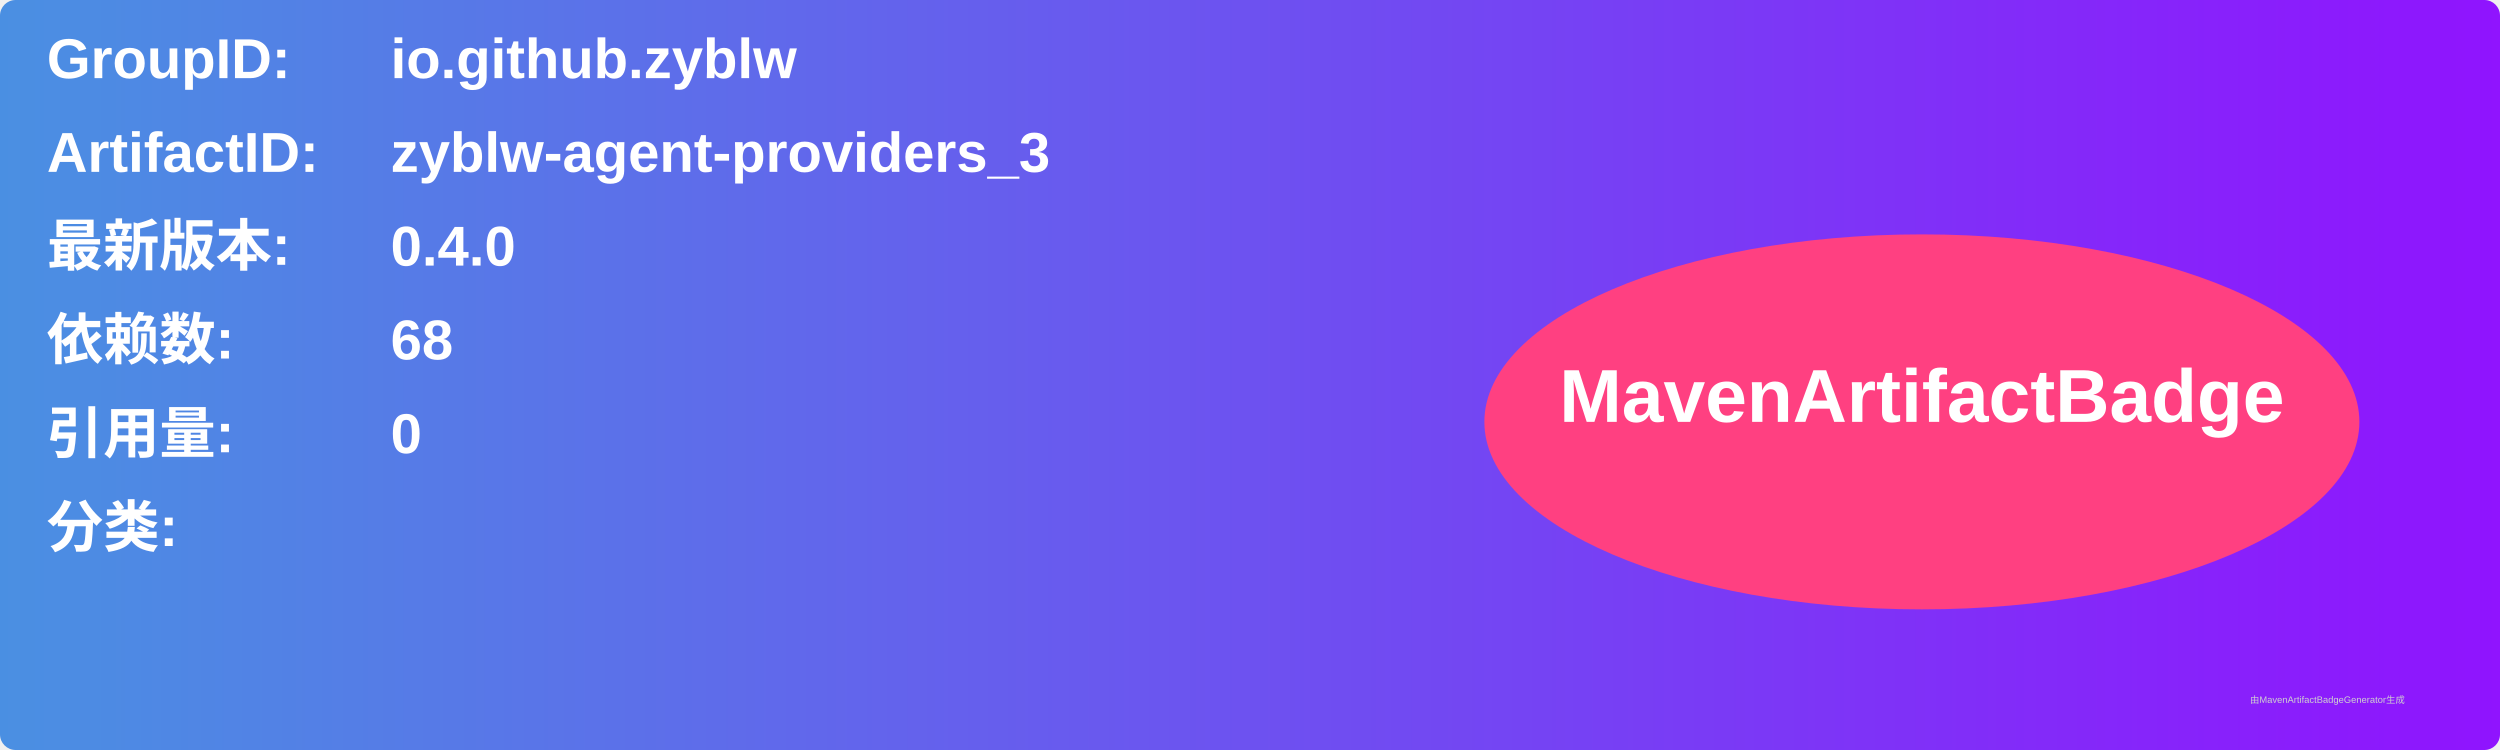
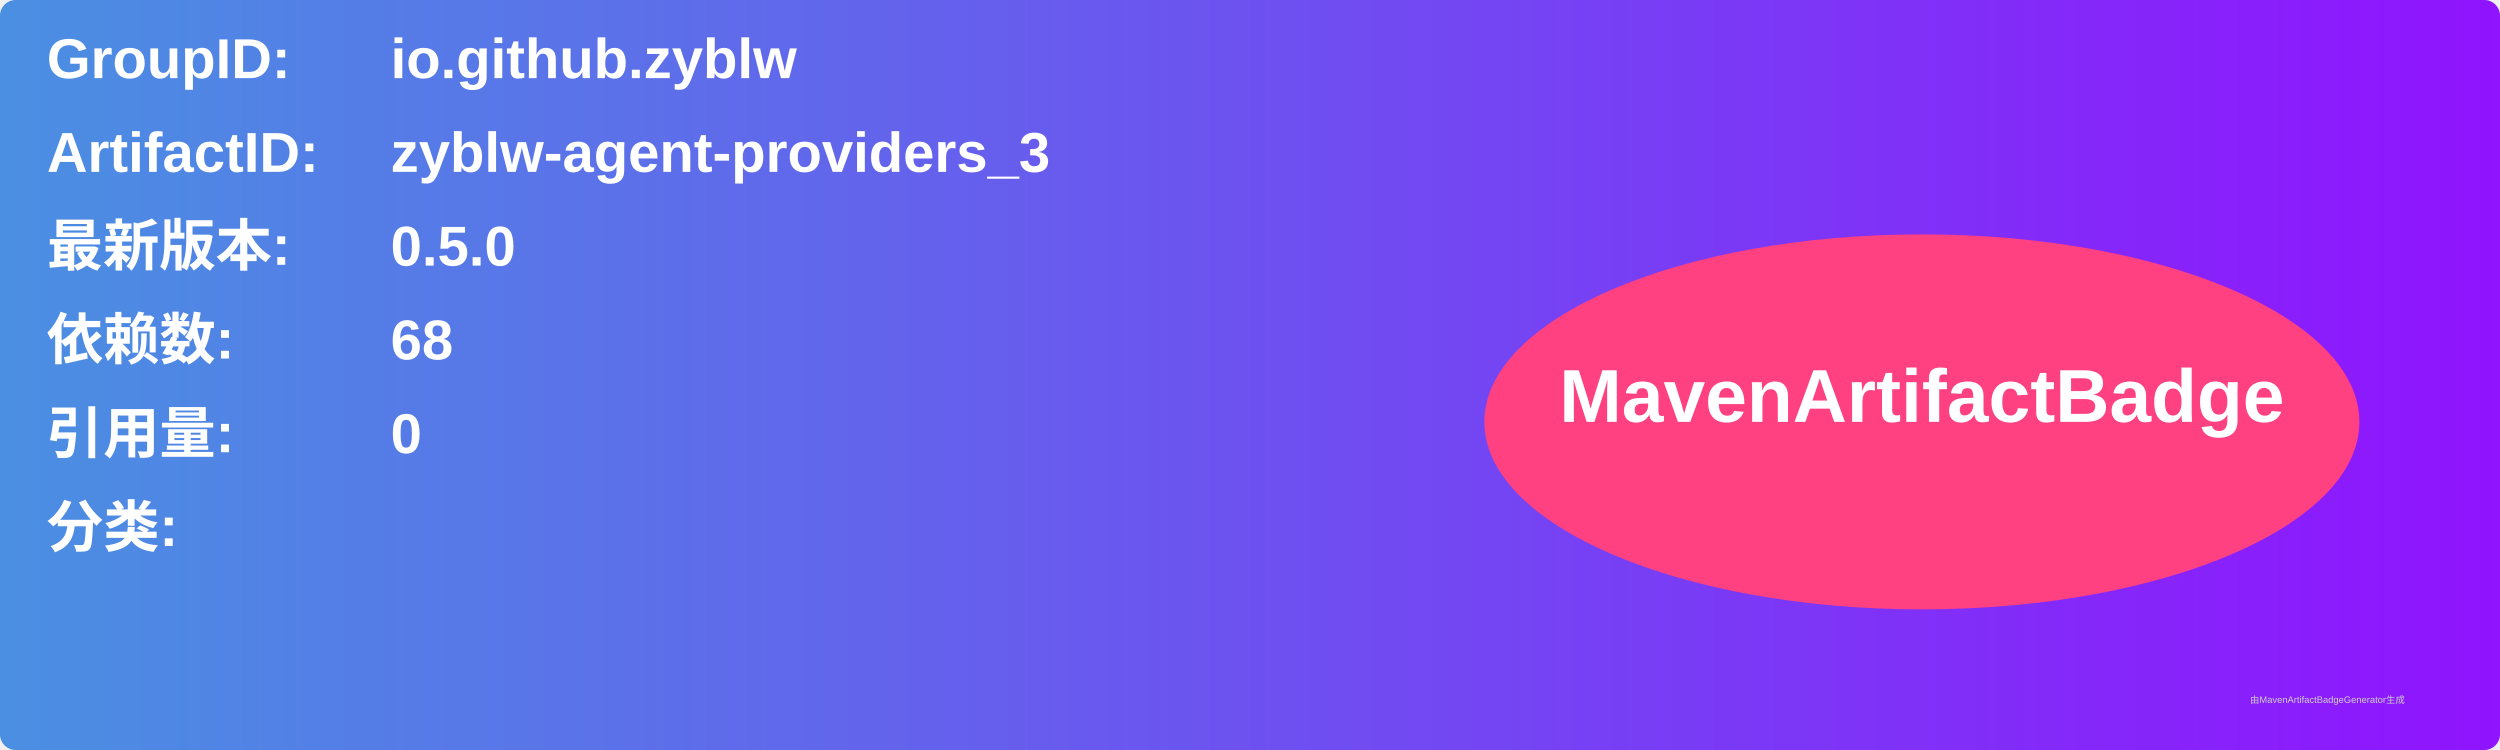
<svg xmlns="http://www.w3.org/2000/svg" width="800" height="240" viewBox="0 0 800 240">
  <linearGradient id="grad" x1="0%" y1="0%" x2="100%" y2="0%">
    <stop offset="0%" stop-color="#4a90e2" />
    <stop offset="100%" stop-color="#9013fe" />
  </linearGradient>
  <rect width="100%" height="100%" rx="5" ry="5" fill="url(#grad)" />
  <g transform="translate(15, 15)">
    <text x="0" y="10" font-family="Arial" font-size="18" fill="white" font-weight="bold" width="260">GroupID:</text>
    <text x="110" y="10" font-family="Arial" font-size="18" fill="white" font-weight="bold" width="460">io.github.zyblw</text>
    <text x="0" y="40" font-family="Arial" font-size="18" fill="white" font-weight="bold" width="260">ArtifactID:</text>
    <text x="110" y="40" font-family="Arial" font-size="18" fill="white" font-weight="bold" width="460">zyblw-agent-providers_3</text>
    <text x="0" y="70" font-family="Arial" font-size="18" fill="white" font-weight="bold">最新版本:</text>
    <text x="110" y="70" font-family="Arial" font-size="18" fill="white" font-weight="bold">
-       <tspan font-weight="bold">0.4.0</tspan>
+       <tspan font-weight="bold">0.5.0</tspan>
    </text>
    <text x="0" y="100" font-family="Arial" font-size="18" fill="white" font-weight="bold">依赖数: </text>
    <text x="110" y="100" font-family="Arial" font-size="18" fill="white">
      <tspan font-weight="bold">68</tspan>
    </text>
    <text x="0" y="130" font-family="Arial" font-size="18" fill="white" font-weight="bold">引用量: </text>
    <text x="110" y="130" font-family="Arial" font-size="18" fill="white">
      <tspan font-weight="bold">0</tspan>
    </text>
    <text x="0" y="160" font-family="Arial" font-size="18" fill="white" font-weight="bold">分类:</text>
    <text x="10" y="190" font-family="Arial" font-size="10" fill="white">
      <tspan font-weight="bold" />
    </text>
    <ellipse cx="600" cy="120" rx="140" ry="60" fill="#ff4081" />
    <text x="600" y="120" text-anchor="middle" font-family="Arial" font-size="24" fill="white" font-weight="bold">MavenArtifactBadge</text>
  </g>
  <text x="720" y="225" font-family="Arial" font-size="3" fill="#d0d0d0">由MavenArtifactBadgeGenerator生成</text>
</svg>
